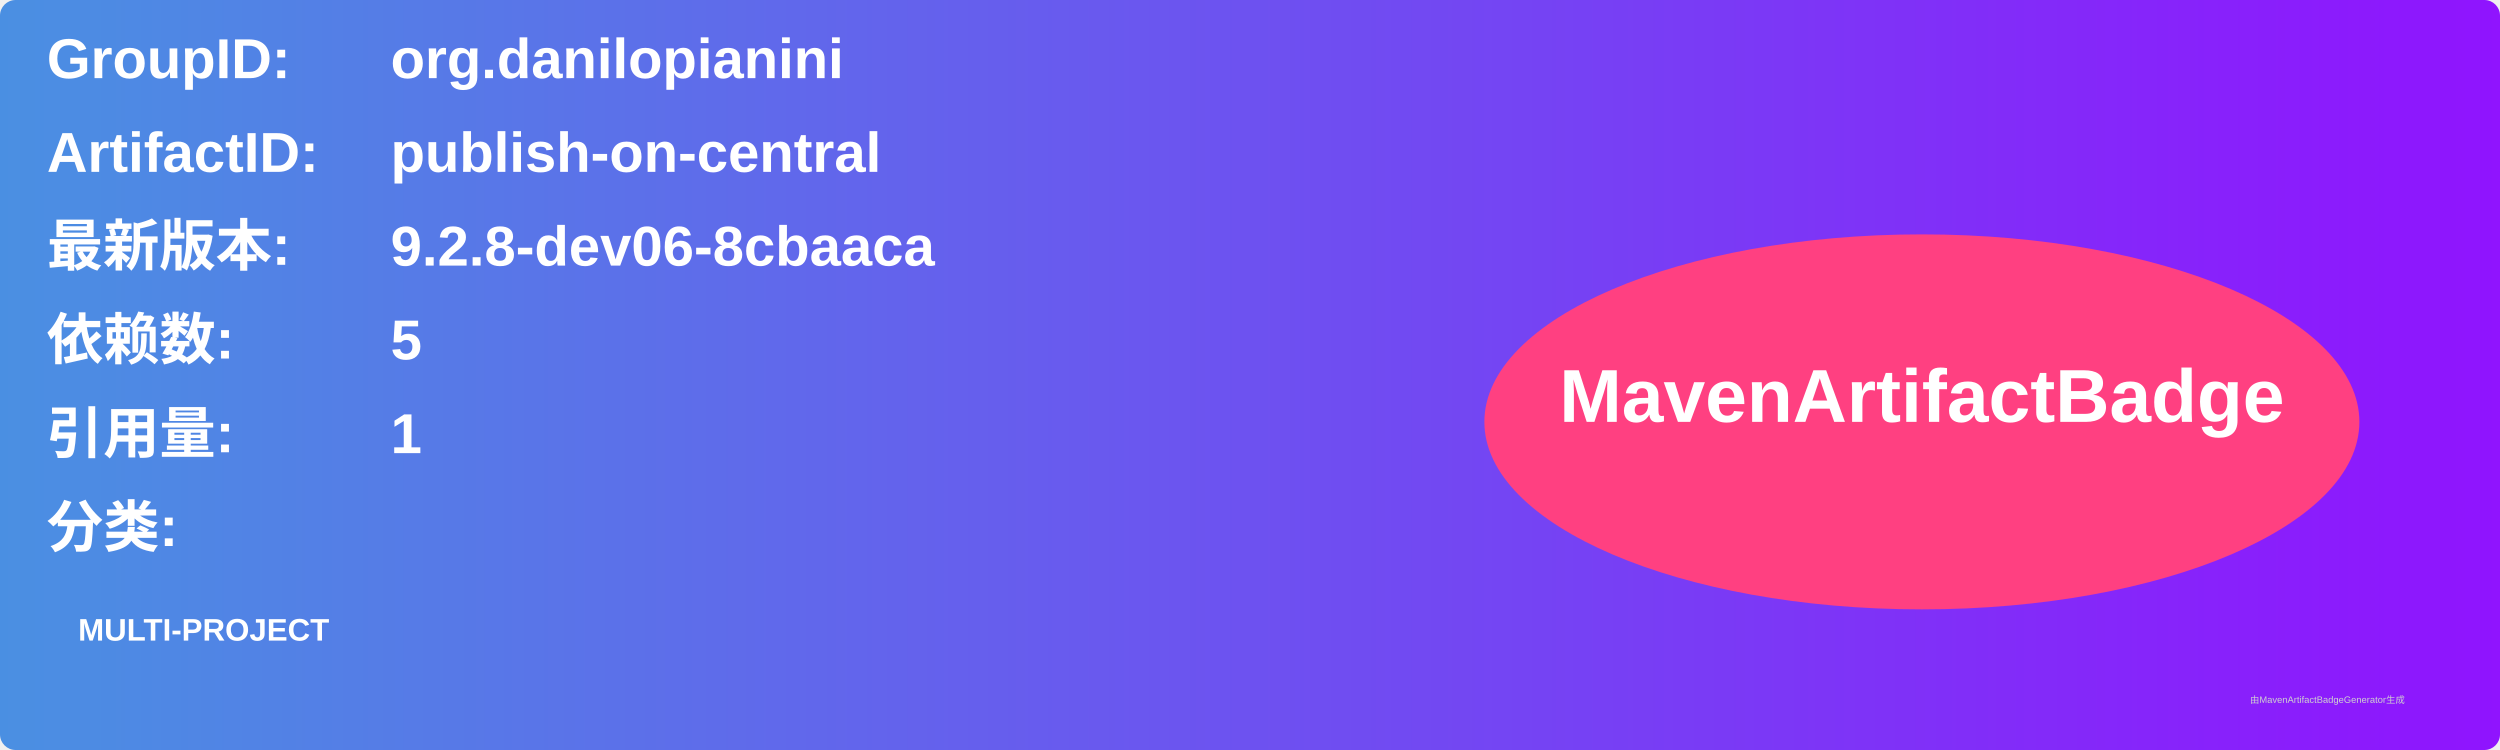
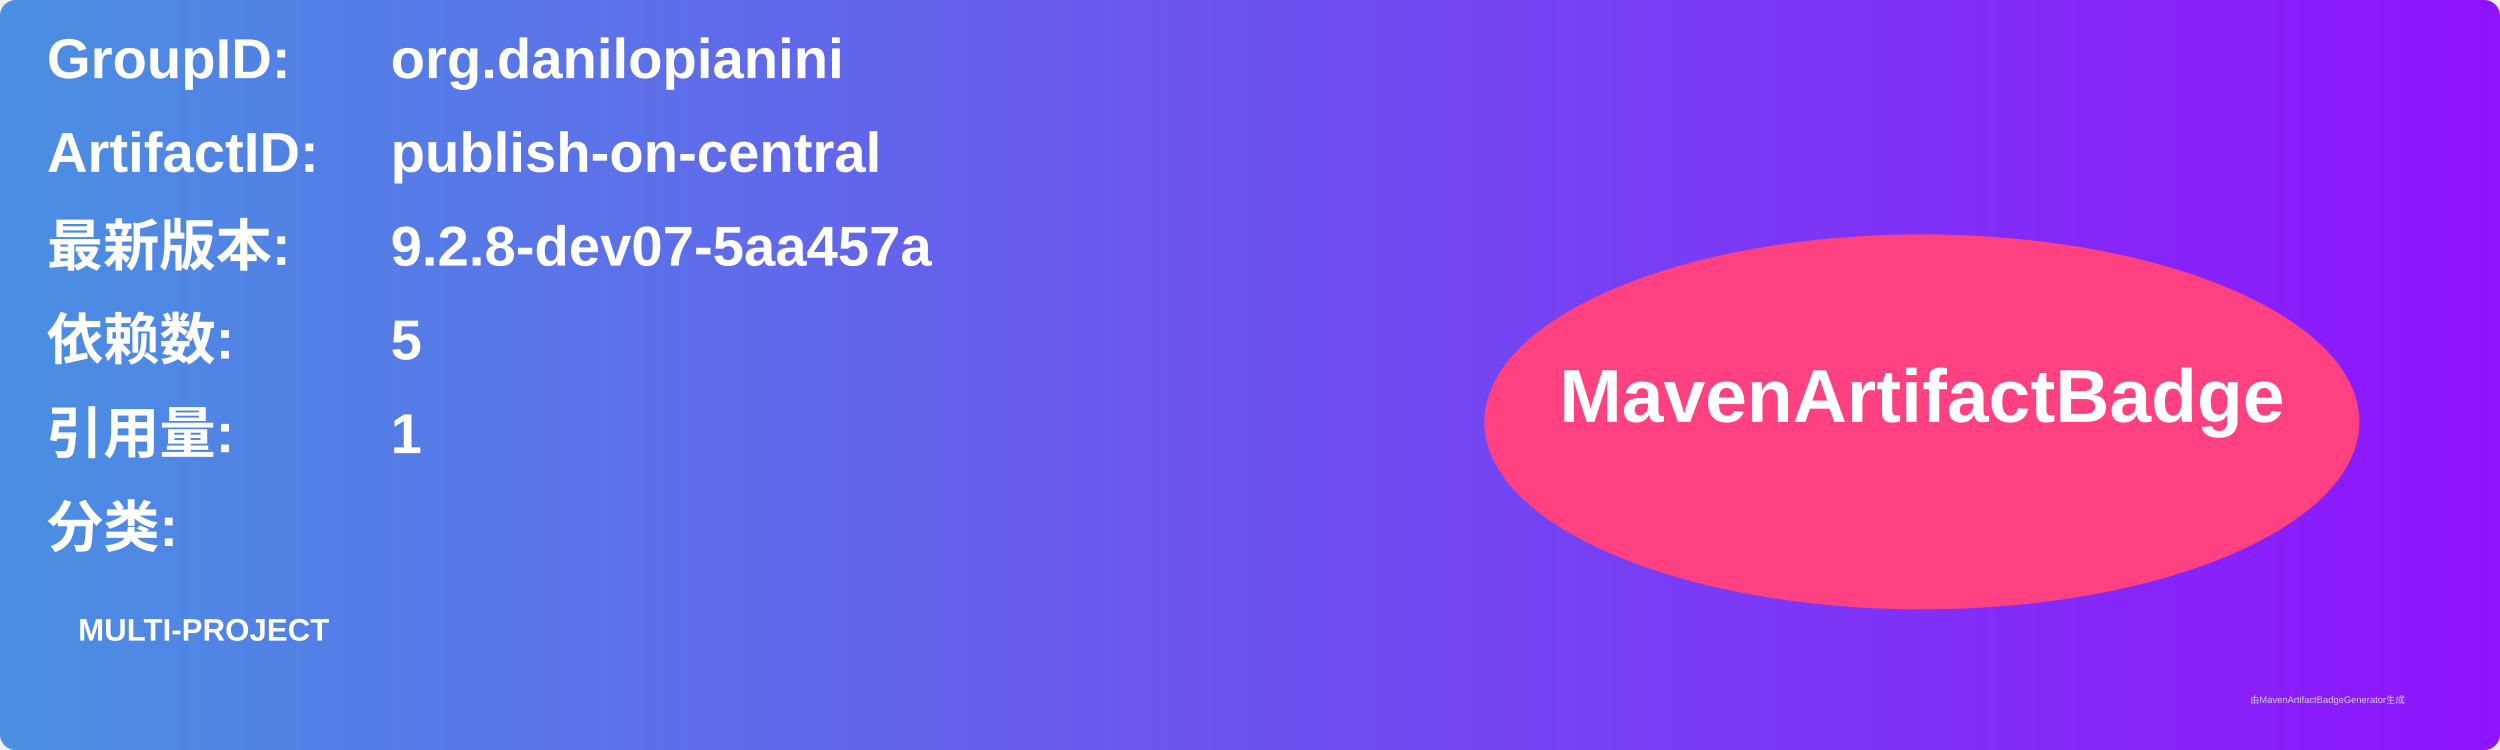
<svg xmlns="http://www.w3.org/2000/svg" width="800" height="240" viewBox="0 0 800 240">
  <linearGradient id="grad" x1="0%" y1="0%" x2="100%" y2="0%">
    <stop offset="0%" stop-color="#4a90e2" />
    <stop offset="100%" stop-color="#9013fe" />
  </linearGradient>
  <rect width="100%" height="100%" rx="5" ry="5" fill="url(#grad)" />
  <g transform="translate(15, 15)">
    <text x="0" y="10" font-family="Arial" font-size="18" fill="white" font-weight="bold" width="260">GroupID:</text>
    <text x="110" y="10" font-family="Arial" font-size="18" fill="white" font-weight="bold" width="460">org.danilopianini</text>
    <text x="0" y="40" font-family="Arial" font-size="18" fill="white" font-weight="bold" width="260">ArtifactID:</text>
    <text x="110" y="40" font-family="Arial" font-size="18" fill="white" font-weight="bold" width="460">publish-on-central</text>
    <text x="0" y="70" font-family="Arial" font-size="18" fill="white" font-weight="bold">最新版本:</text>
    <text x="110" y="70" font-family="Arial" font-size="18" fill="white" font-weight="bold">
-       <tspan font-weight="bold">9.2.8-dev06-8cbaaca</tspan>
+       <tspan font-weight="bold">9.2.8-dev07-5aa457a</tspan>
    </text>
    <text x="0" y="100" font-family="Arial" font-size="18" fill="white" font-weight="bold">依赖数: </text>
    <text x="110" y="100" font-family="Arial" font-size="18" fill="white">
      <tspan font-weight="bold">5</tspan>
    </text>
    <text x="0" y="130" font-family="Arial" font-size="18" fill="white" font-weight="bold">引用量: </text>
    <text x="110" y="130" font-family="Arial" font-size="18" fill="white">
      <tspan font-weight="bold">1</tspan>
    </text>
    <text x="0" y="160" font-family="Arial" font-size="18" fill="white" font-weight="bold">分类:</text>
    <text x="10" y="190" font-family="Arial" font-size="10" fill="white">
      <tspan font-weight="bold">MULTI-PROJECT</tspan>
    </text>
    <ellipse cx="600" cy="120" rx="140" ry="60" fill="#ff4081" />
    <text x="600" y="120" text-anchor="middle" font-family="Arial" font-size="24" fill="white" font-weight="bold">MavenArtifactBadge</text>
  </g>
  <text x="720" y="225" font-family="Arial" font-size="3" fill="#d0d0d0">由MavenArtifactBadgeGenerator生成</text>
</svg>
